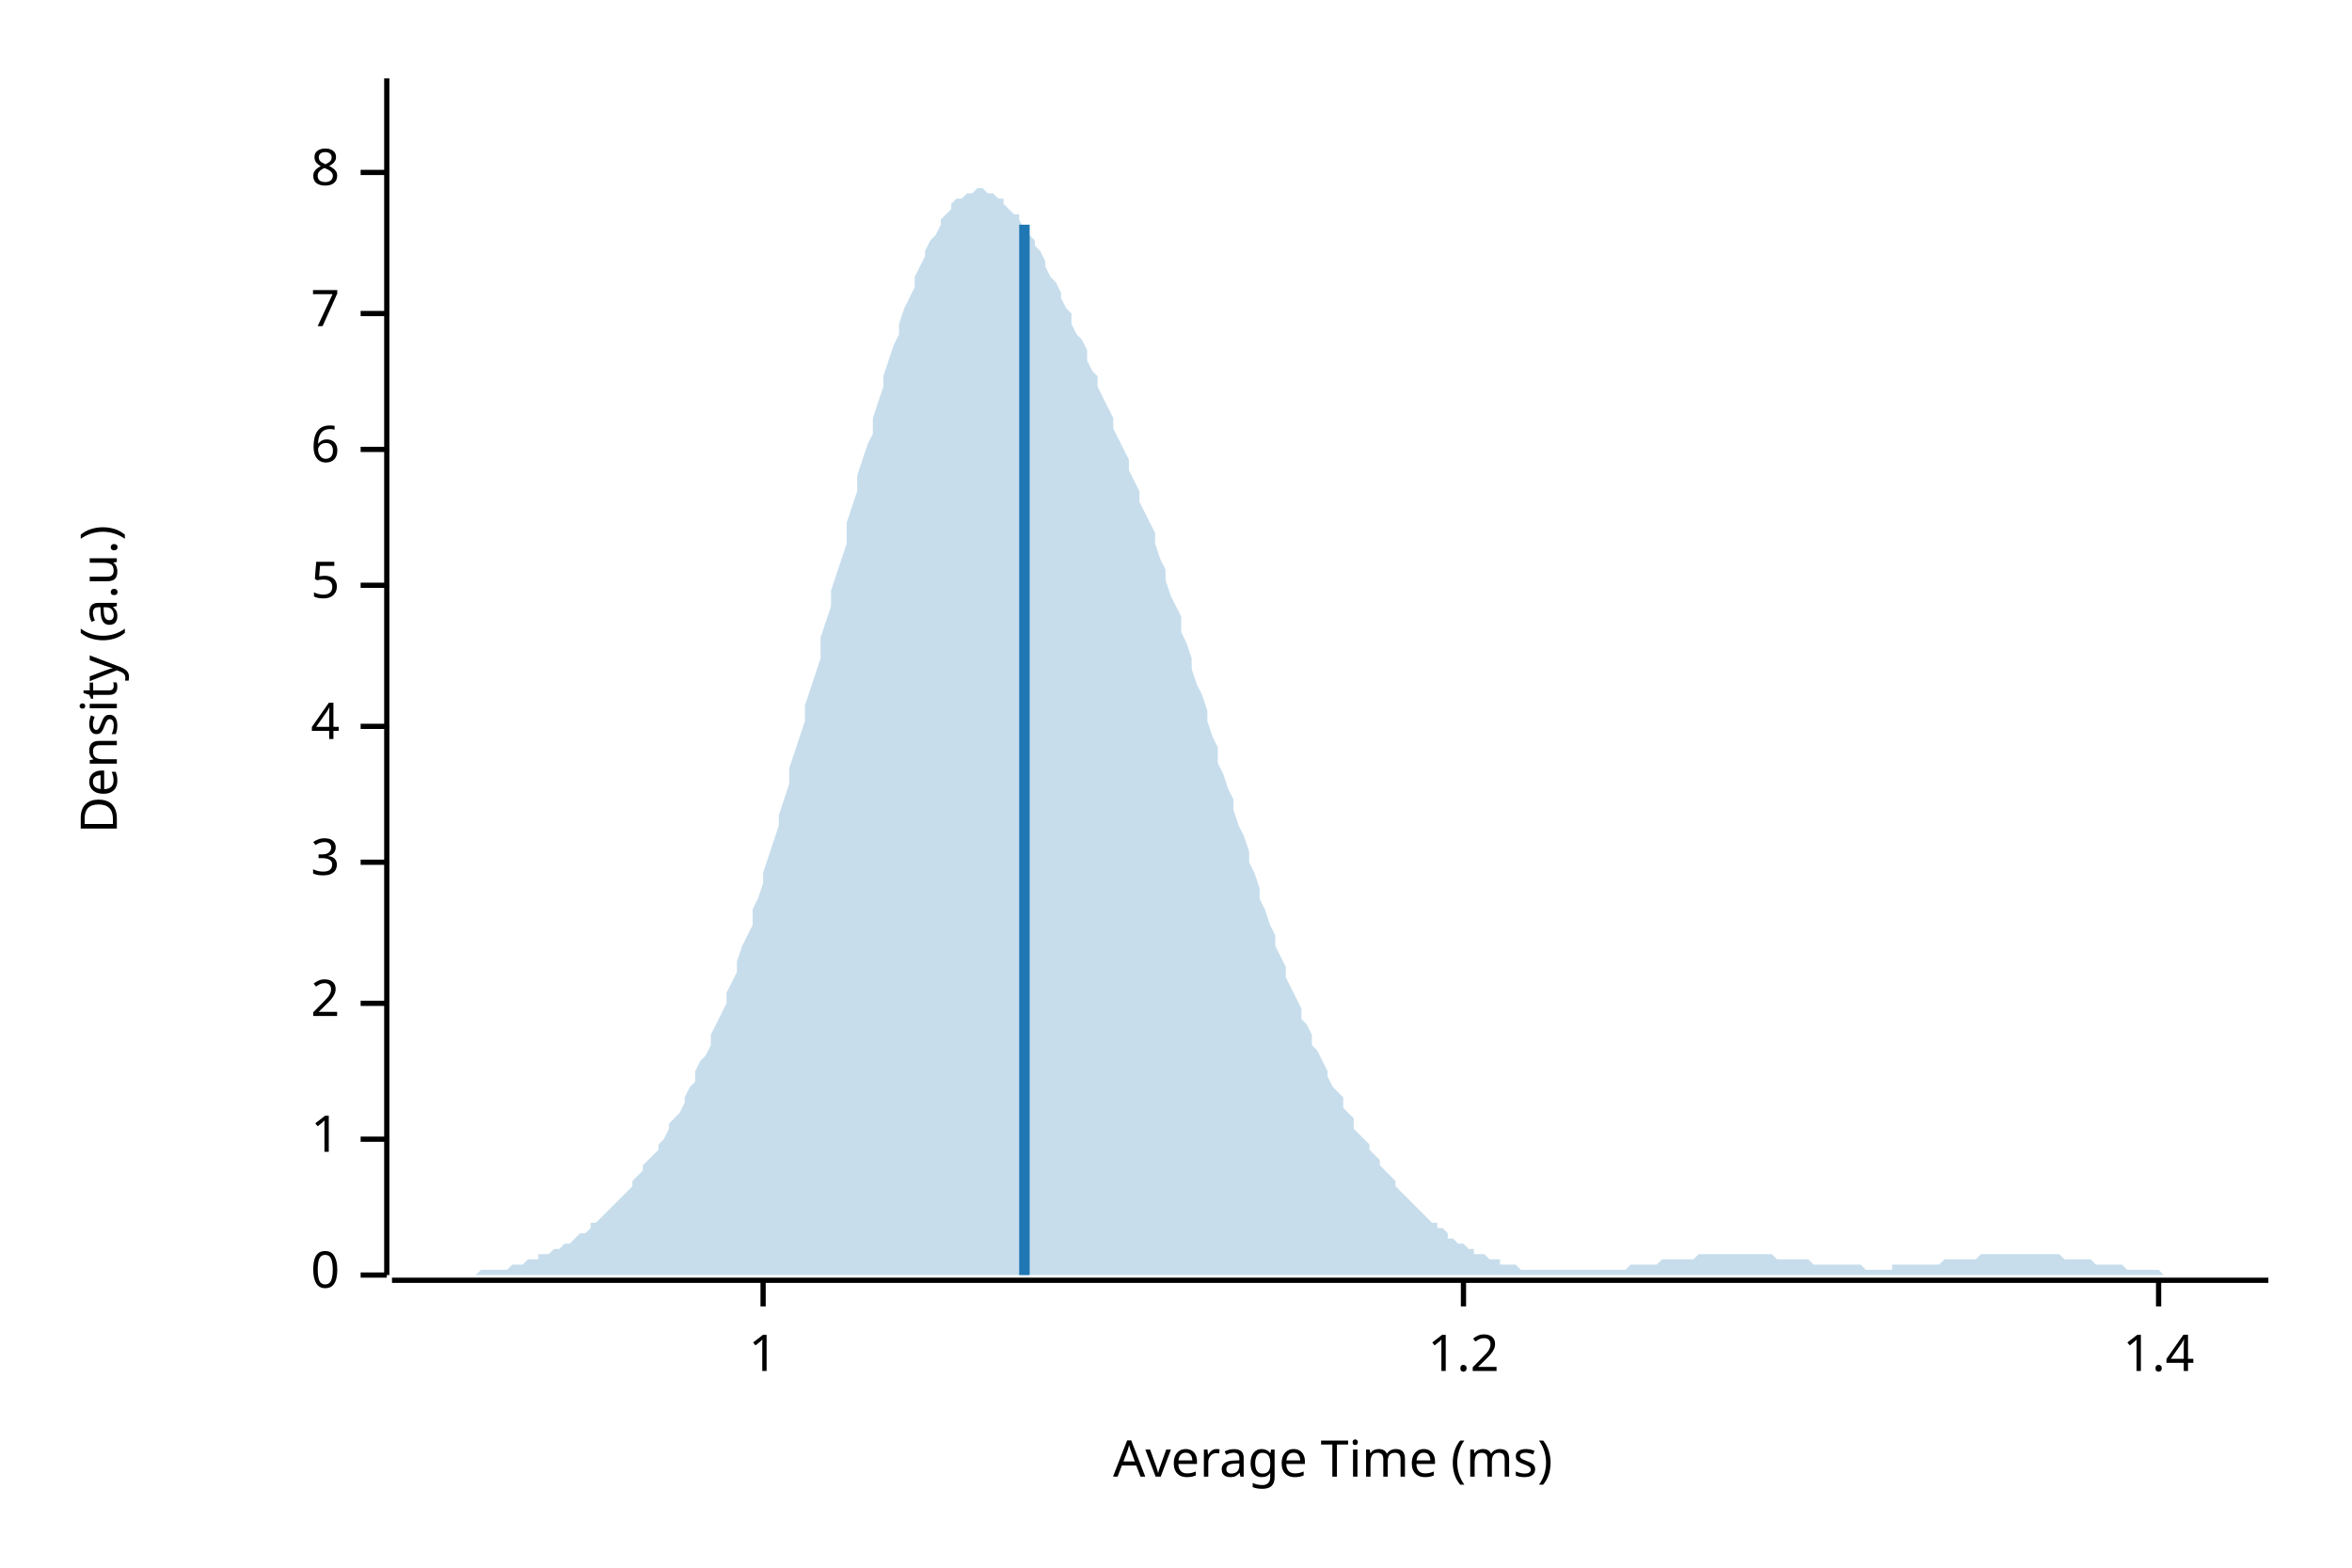
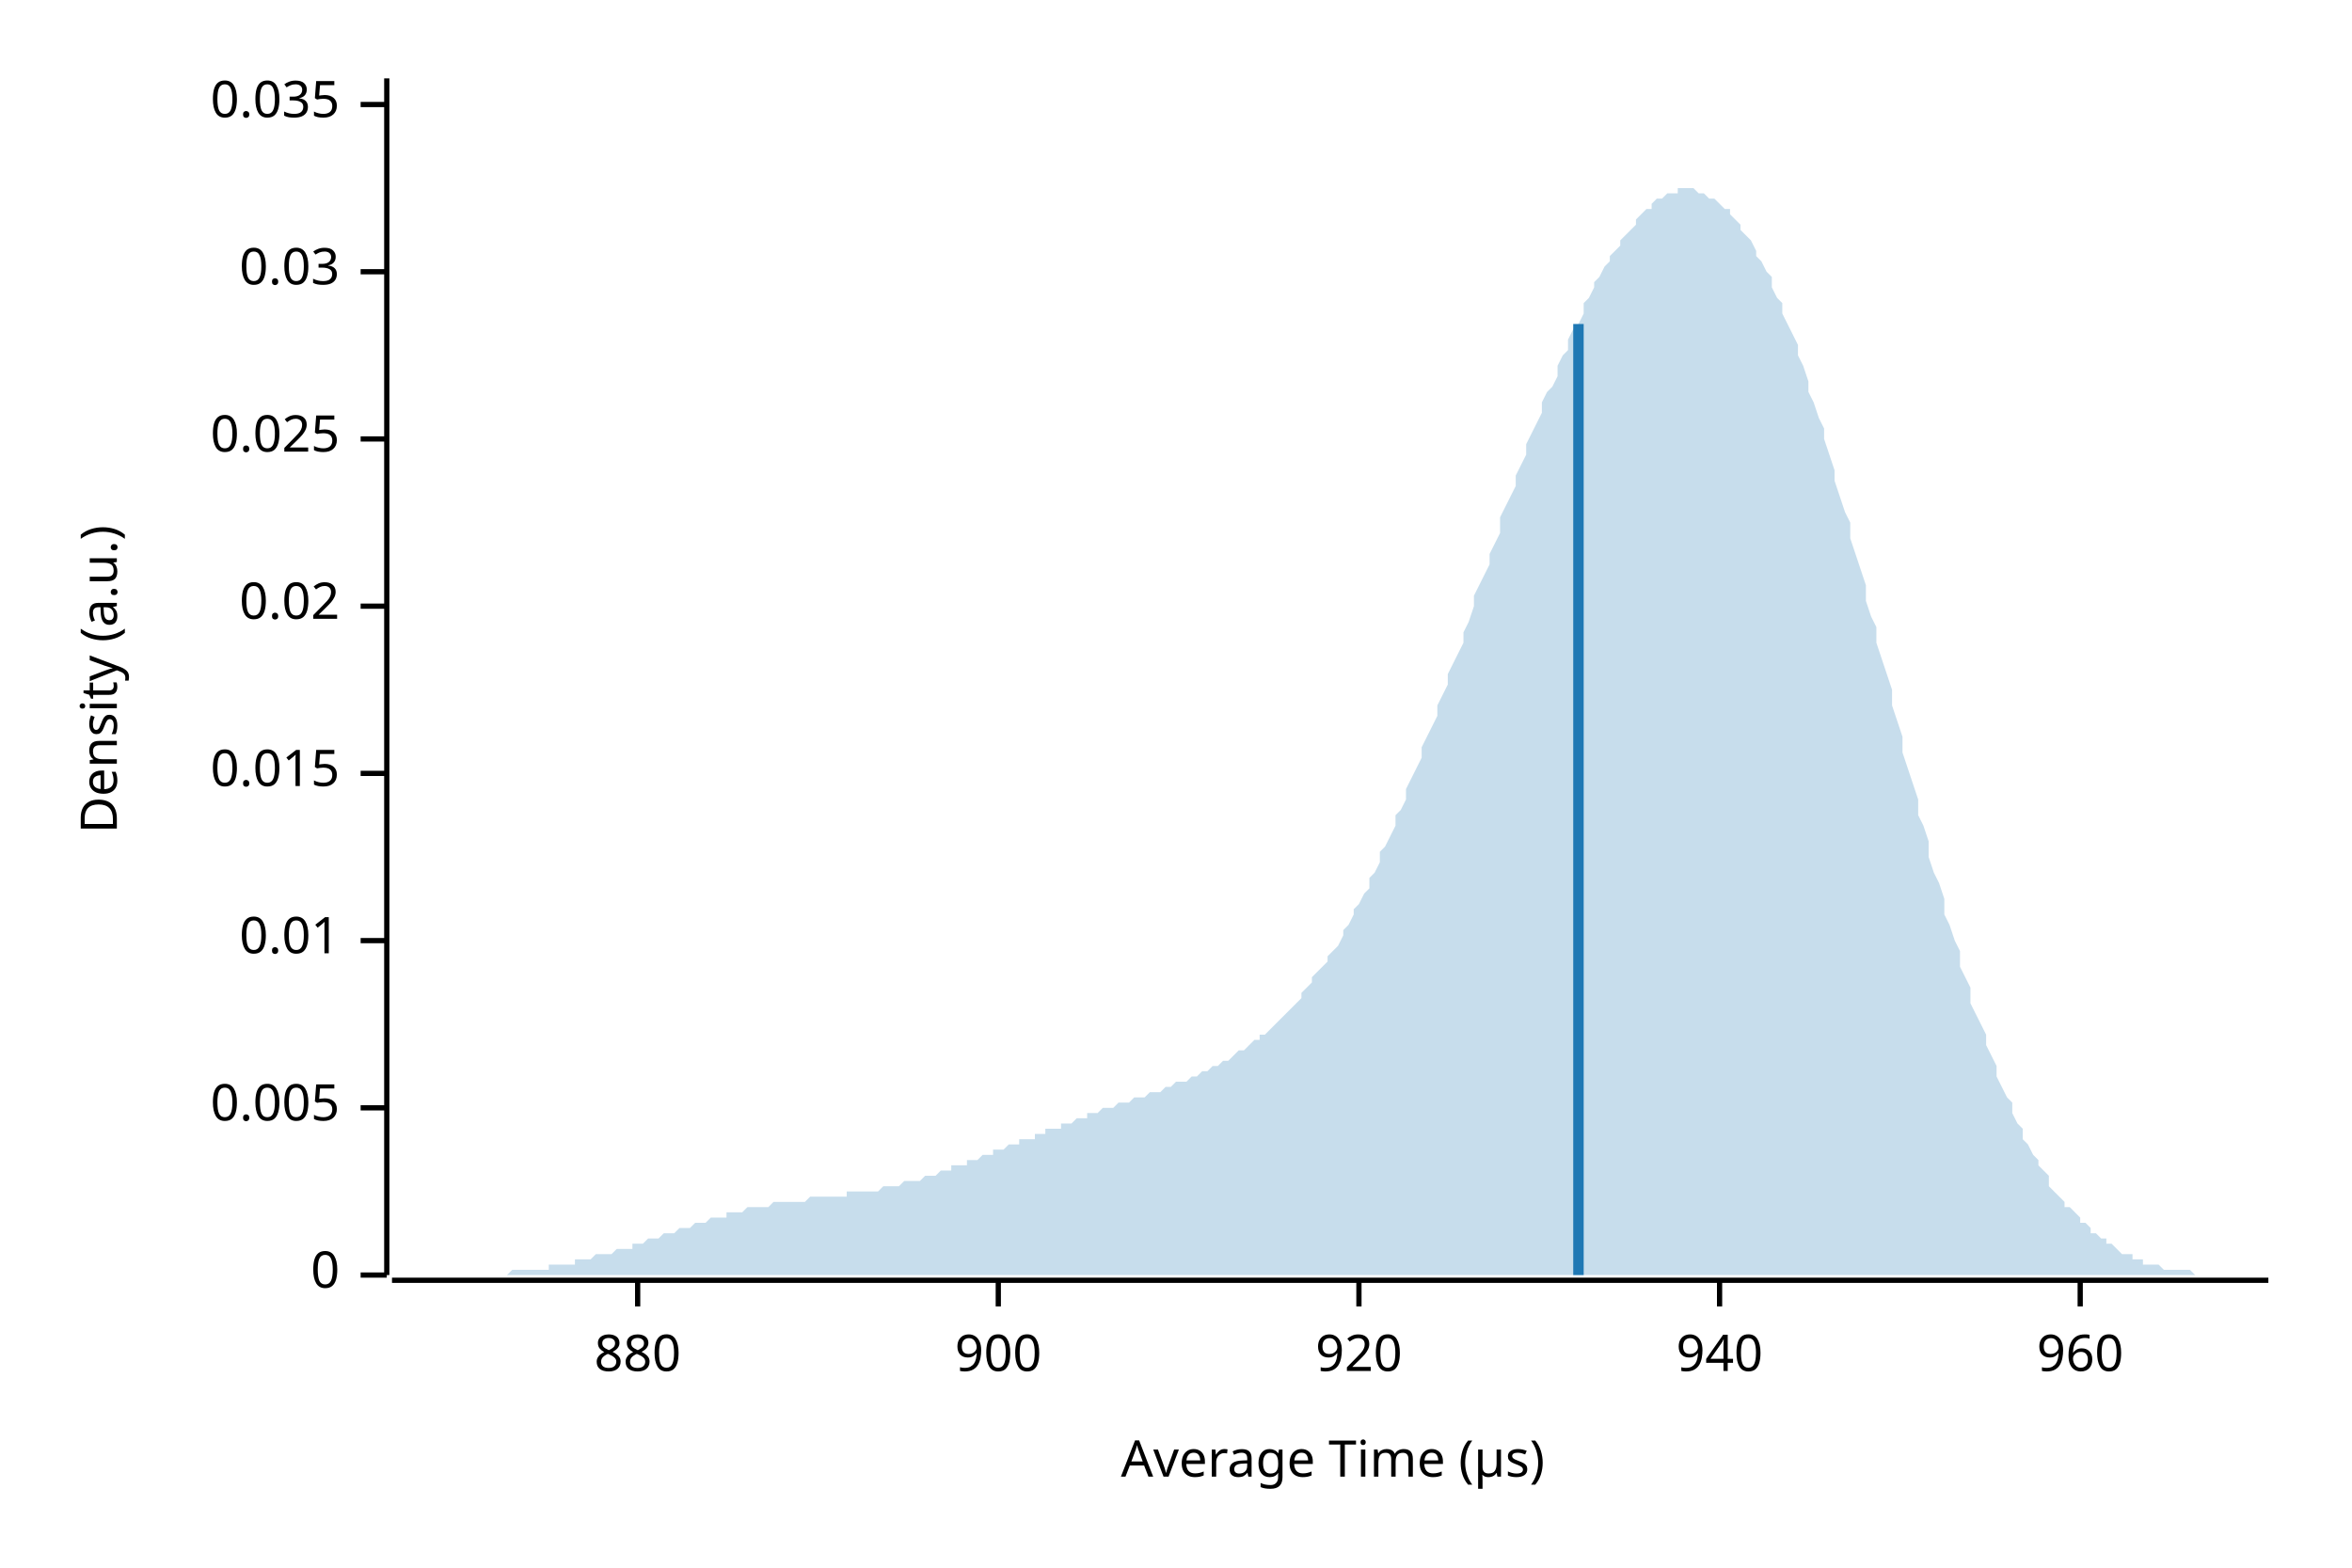
<svg xmlns="http://www.w3.org/2000/svg" width="450" height="300" viewBox="0 0 450 300">
  <text x="15" y="130" dy="0.76em" text-anchor="middle" font-family="sans-serif" font-size="9.677" opacity="1" fill="#000000" transform="rotate(270, 15, 130)">
Density (a.u.)
</text>
  <text x="255" y="285" dy="-0.5ex" text-anchor="middle" font-family="sans-serif" font-size="9.677" opacity="1" fill="#000000">
- Average Time (ms)
+ Average Time (µs)
</text>
  <polyline fill="none" opacity="1" stroke="#000000" stroke-width="1" points="74,15 74,244 " />
  <text x="65" y="244" dy="0.5ex" text-anchor="end" font-family="sans-serif" font-size="9.677" opacity="1" fill="#000000">
0
</text>
  <polyline fill="none" opacity="1" stroke="#000000" stroke-width="1" points="69,244 74,244 " />
-   <text x="65" y="218" dy="0.5ex" text-anchor="end" font-family="sans-serif" font-size="9.677" opacity="1" fill="#000000">
- 1
+   <text x="65" y="212" dy="0.5ex" text-anchor="end" font-family="sans-serif" font-size="9.677" opacity="1" fill="#000000">
+ 0.005
</text>
-   <polyline fill="none" opacity="1" stroke="#000000" stroke-width="1" points="69,218 74,218 " />
-   <text x="65" y="192" dy="0.5ex" text-anchor="end" font-family="sans-serif" font-size="9.677" opacity="1" fill="#000000">
- 2
+   <polyline fill="none" opacity="1" stroke="#000000" stroke-width="1" points="69,212 74,212 " />
+   <text x="65" y="180" dy="0.5ex" text-anchor="end" font-family="sans-serif" font-size="9.677" opacity="1" fill="#000000">
+ 0.01
</text>
-   <polyline fill="none" opacity="1" stroke="#000000" stroke-width="1" points="69,192 74,192 " />
-   <text x="65" y="165" dy="0.5ex" text-anchor="end" font-family="sans-serif" font-size="9.677" opacity="1" fill="#000000">
- 3
+   <polyline fill="none" opacity="1" stroke="#000000" stroke-width="1" points="69,180 74,180 " />
+   <text x="65" y="148" dy="0.5ex" text-anchor="end" font-family="sans-serif" font-size="9.677" opacity="1" fill="#000000">
+ 0.015
</text>
-   <polyline fill="none" opacity="1" stroke="#000000" stroke-width="1" points="69,165 74,165 " />
-   <text x="65" y="139" dy="0.5ex" text-anchor="end" font-family="sans-serif" font-size="9.677" opacity="1" fill="#000000">
- 4
+   <polyline fill="none" opacity="1" stroke="#000000" stroke-width="1" points="69,148 74,148 " />
+   <text x="65" y="116" dy="0.5ex" text-anchor="end" font-family="sans-serif" font-size="9.677" opacity="1" fill="#000000">
+ 0.02
</text>
-   <polyline fill="none" opacity="1" stroke="#000000" stroke-width="1" points="69,139 74,139 " />
-   <text x="65" y="112" dy="0.5ex" text-anchor="end" font-family="sans-serif" font-size="9.677" opacity="1" fill="#000000">
- 5
+   <polyline fill="none" opacity="1" stroke="#000000" stroke-width="1" points="69,116 74,116 " />
+   <text x="65" y="84" dy="0.5ex" text-anchor="end" font-family="sans-serif" font-size="9.677" opacity="1" fill="#000000">
+ 0.025
</text>
-   <polyline fill="none" opacity="1" stroke="#000000" stroke-width="1" points="69,112 74,112 " />
-   <text x="65" y="86" dy="0.5ex" text-anchor="end" font-family="sans-serif" font-size="9.677" opacity="1" fill="#000000">
- 6
+   <polyline fill="none" opacity="1" stroke="#000000" stroke-width="1" points="69,84 74,84 " />
+   <text x="65" y="52" dy="0.5ex" text-anchor="end" font-family="sans-serif" font-size="9.677" opacity="1" fill="#000000">
+ 0.03
</text>
-   <polyline fill="none" opacity="1" stroke="#000000" stroke-width="1" points="69,86 74,86 " />
-   <text x="65" y="60" dy="0.5ex" text-anchor="end" font-family="sans-serif" font-size="9.677" opacity="1" fill="#000000">
- 7
+   <polyline fill="none" opacity="1" stroke="#000000" stroke-width="1" points="69,52 74,52 " />
+   <text x="65" y="20" dy="0.5ex" text-anchor="end" font-family="sans-serif" font-size="9.677" opacity="1" fill="#000000">
+ 0.035
</text>
-   <polyline fill="none" opacity="1" stroke="#000000" stroke-width="1" points="69,60 74,60 " />
-   <text x="65" y="33" dy="0.5ex" text-anchor="end" font-family="sans-serif" font-size="9.677" opacity="1" fill="#000000">
- 8
+   <polyline fill="none" opacity="1" stroke="#000000" stroke-width="1" points="69,20 74,20 " />
+   <polyline fill="none" opacity="1" stroke="#000000" stroke-width="1" points="75,245 434,245 " />
+   <text x="122" y="255" dy="0.76em" text-anchor="middle" font-family="sans-serif" font-size="9.677" opacity="1" fill="#000000">
+ 880
</text>
-   <polyline fill="none" opacity="1" stroke="#000000" stroke-width="1" points="69,33 74,33 " />
-   <polyline fill="none" opacity="1" stroke="#000000" stroke-width="1" points="75,245 434,245 " />
-   <text x="146" y="255" dy="0.76em" text-anchor="middle" font-family="sans-serif" font-size="9.677" opacity="1" fill="#000000">
- 1
+   <polyline fill="none" opacity="1" stroke="#000000" stroke-width="1" points="122,245 122,250 " />
+   <text x="191" y="255" dy="0.76em" text-anchor="middle" font-family="sans-serif" font-size="9.677" opacity="1" fill="#000000">
+ 900
</text>
-   <polyline fill="none" opacity="1" stroke="#000000" stroke-width="1" points="146,245 146,250 " />
-   <text x="280" y="255" dy="0.76em" text-anchor="middle" font-family="sans-serif" font-size="9.677" opacity="1" fill="#000000">
- 1.2
+   <polyline fill="none" opacity="1" stroke="#000000" stroke-width="1" points="191,245 191,250 " />
+   <text x="260" y="255" dy="0.76em" text-anchor="middle" font-family="sans-serif" font-size="9.677" opacity="1" fill="#000000">
+ 920
</text>
-   <polyline fill="none" opacity="1" stroke="#000000" stroke-width="1" points="280,245 280,250 " />
-   <text x="413" y="255" dy="0.76em" text-anchor="middle" font-family="sans-serif" font-size="9.677" opacity="1" fill="#000000">
- 1.4
+   <polyline fill="none" opacity="1" stroke="#000000" stroke-width="1" points="260,245 260,250 " />
+   <text x="329" y="255" dy="0.76em" text-anchor="middle" font-family="sans-serif" font-size="9.677" opacity="1" fill="#000000">
+ 940
</text>
-   <polyline fill="none" opacity="1" stroke="#000000" stroke-width="1" points="413,245 413,250 " />
-   <polygon opacity="0.25" fill="#1F78B4" points="75,244 75,244 76,244 77,244 77,244 78,244 79,244 80,244 80,244 81,244 82,244 82,244 83,244 84,244 85,244 85,244 86,244 87,244 87,244 88,244 89,244 90,244 90,244 91,244 92,243 92,243 93,243 94,243 95,243 95,243 96,243 97,243 98,242 98,242 99,242 100,242 100,242 101,241 102,241 103,241 103,240 104,240 105,240 105,240 106,239 107,239 108,238 108,238 109,238 110,237 110,237 111,236 112,236 113,235 113,234 114,234 115,233 116,232 116,232 117,231 118,230 118,230 119,229 120,228 121,227 121,226 122,225 123,224 123,223 124,222 125,221 126,220 126,219 127,218 128,216 128,215 129,214 130,213 131,211 131,210 132,208 133,207 133,205 134,203 135,202 136,200 136,198 137,196 138,194 139,192 139,190 140,188 141,186 141,184 142,181 143,179 144,177 144,174 145,172 146,169 146,167 147,164 148,161 149,158 149,156 150,153 151,150 151,147 152,144 153,141 154,138 154,135 155,132 156,129 157,126 157,122 158,119 159,116 159,113 160,110 161,107 162,104 162,100 163,97 164,94 164,91 165,88 166,85 167,83 167,80 168,77 169,74 169,72 170,69 171,66 172,64 172,62 173,59 174,57 175,55 175,53 176,51 177,49 177,48 178,46 179,45 180,43 180,42 181,41 182,40 182,39 183,38 184,38 185,37 185,37 186,37 187,36 187,36 188,36 189,37 190,37 190,37 191,38 192,38 192,39 193,40 194,41 195,41 195,42 196,44 197,45 198,46 198,47 199,48 200,50 200,51 201,53 202,54 203,56 203,57 204,59 205,60 205,62 206,64 207,65 208,67 208,69 209,71 210,72 210,74 211,76 212,78 213,80 213,82 214,84 215,86 216,88 216,90 217,92 218,94 218,96 219,98 220,100 221,102 221,104 222,107 223,109 223,111 224,114 225,116 226,118 226,121 227,123 228,126 228,128 229,131 230,133 231,136 231,138 232,141 233,143 233,146 234,148 235,151 236,153 236,155 237,158 238,160 239,163 239,165 240,167 241,170 241,172 242,174 243,177 244,179 244,181 245,183 246,185 246,187 247,189 248,191 249,193 249,195 250,196 251,198 251,200 252,201 253,203 254,205 254,206 255,208 256,209 257,210 257,212 258,213 259,214 259,216 260,217 261,218 262,219 262,220 263,221 264,222 264,223 265,224 266,225 267,226 267,227 268,228 269,229 269,229 270,230 271,231 272,232 272,232 273,233 274,234 275,234 275,235 276,235 277,236 277,237 278,237 279,238 280,238 280,238 281,239 282,239 282,240 283,240 284,240 285,241 285,241 286,241 287,241 287,242 288,242 289,242 290,242 290,242 291,243 292,243 292,243 293,243 294,243 295,243 295,243 296,243 297,243 298,243 298,243 299,243 300,243 300,243 301,243 302,243 303,243 303,243 304,243 305,243 305,243 306,243 307,243 308,243 308,243 309,243 310,243 310,243 311,243 312,242 313,242 313,242 314,242 315,242 316,242 316,242 317,242 318,241 318,241 319,241 320,241 321,241 321,241 322,241 323,241 323,241 324,241 325,240 326,240 326,240 327,240 328,240 328,240 329,240 330,240 331,240 331,240 332,240 333,240 333,240 334,240 335,240 336,240 336,240 337,240 338,240 339,240 339,240 340,241 341,241 341,241 342,241 343,241 344,241 344,241 345,241 346,241 346,241 347,242 348,242 349,242 349,242 350,242 351,242 351,242 352,242 353,242 354,242 354,242 355,242 356,242 357,243 357,243 358,243 359,243 359,243 360,243 361,243 362,243 362,242 363,242 364,242 364,242 365,242 366,242 367,242 367,242 368,242 369,242 369,242 370,242 371,242 372,241 372,241 373,241 374,241 375,241 375,241 376,241 377,241 377,241 378,241 379,240 380,240 380,240 381,240 382,240 382,240 383,240 384,240 385,240 385,240 386,240 387,240 387,240 388,240 389,240 390,240 390,240 391,240 392,240 392,240 393,240 394,240 395,241 395,241 396,241 397,241 398,241 398,241 399,241 400,241 400,241 401,242 402,242 403,242 403,242 404,242 405,242 405,242 406,242 407,243 408,243 408,243 409,243 410,243 410,243 411,243 412,243 413,243 413,243 414,244 415,244 416,244 416,244 417,244 418,244 418,244 419,244 420,244 421,244 421,244 422,244 423,244 423,244 424,244 425,244 426,244 426,244 427,244 428,244 428,244 429,244 430,244 431,244 431,244 432,244 433,244 434,244 434,244 75,244 " />
-   <polyline fill="none" opacity="1" stroke="#1F78B4" stroke-width="2" points="196,244 196,43 " />
+   <polyline fill="none" opacity="1" stroke="#000000" stroke-width="1" points="329,245 329,250 " />
+   <text x="398" y="255" dy="0.76em" text-anchor="middle" font-family="sans-serif" font-size="9.677" opacity="1" fill="#000000">
+ 960
+ </text>
+   <polyline fill="none" opacity="1" stroke="#000000" stroke-width="1" points="398,245 398,250 " />
+   <polygon opacity="0.25" fill="#1F78B4" points="75,244 75,244 76,244 77,244 77,244 78,244 79,244 80,244 80,244 81,244 82,244 82,244 83,244 84,244 85,244 85,244 86,244 87,244 87,244 88,244 89,244 90,244 90,244 91,244 92,244 92,244 93,244 94,244 95,244 95,244 96,244 97,244 98,243 98,243 99,243 100,243 100,243 101,243 102,243 103,243 103,243 104,243 105,243 105,242 106,242 107,242 108,242 108,242 109,242 110,242 110,241 111,241 112,241 113,241 113,241 114,240 115,240 116,240 116,240 117,240 118,239 118,239 119,239 120,239 121,239 121,238 122,238 123,238 123,238 124,237 125,237 126,237 126,237 127,236 128,236 128,236 129,236 130,235 131,235 131,235 132,235 133,234 133,234 134,234 135,234 136,233 136,233 137,233 138,233 139,233 139,232 140,232 141,232 141,232 142,232 143,231 144,231 144,231 145,231 146,231 146,231 147,231 148,230 149,230 149,230 150,230 151,230 151,230 152,230 153,230 154,230 154,230 155,229 156,229 157,229 157,229 158,229 159,229 159,229 160,229 161,229 162,229 162,228 163,228 164,228 164,228 165,228 166,228 167,228 167,228 168,228 169,227 169,227 170,227 171,227 172,227 172,227 173,226 174,226 175,226 175,226 176,226 177,225 177,225 178,225 179,225 180,224 180,224 181,224 182,224 182,223 183,223 184,223 185,223 185,222 186,222 187,222 187,222 188,221 189,221 190,221 190,220 191,220 192,220 192,220 193,219 194,219 195,219 195,218 196,218 197,218 198,218 198,217 199,217 200,217 200,216 201,216 202,216 203,216 203,215 204,215 205,215 205,215 206,214 207,214 208,214 208,213 209,213 210,213 210,213 211,212 212,212 213,212 213,212 214,211 215,211 216,211 216,211 217,210 218,210 218,210 219,210 220,209 221,209 221,209 222,209 223,208 223,208 224,208 225,207 226,207 226,207 227,207 228,206 228,206 229,206 230,205 231,205 231,205 232,204 233,204 233,204 234,203 235,203 236,202 236,202 237,201 238,201 239,200 239,200 240,199 241,199 241,198 242,198 243,197 244,196 244,196 245,195 246,194 246,194 247,193 248,192 249,191 249,190 250,189 251,188 251,187 252,186 253,185 254,184 254,183 255,182 256,181 257,179 257,178 258,177 259,175 259,174 260,173 261,171 262,170 262,168 263,167 264,165 264,163 265,162 266,160 267,158 267,156 268,155 269,153 269,151 270,149 271,147 272,145 272,143 273,141 274,139 275,137 275,135 276,133 277,131 277,129 278,127 279,125 280,123 280,121 281,119 282,116 282,114 283,112 284,110 285,108 285,106 286,104 287,102 287,99 288,97 289,95 290,93 290,91 291,89 292,87 292,85 293,83 294,81 295,79 295,77 296,75 297,74 298,72 298,70 299,68 300,67 300,65 301,63 302,62 303,60 303,58 304,57 305,55 305,54 306,53 307,51 308,50 308,49 309,48 310,47 310,46 311,45 312,44 313,43 313,42 314,41 315,40 316,40 316,39 317,38 318,38 318,38 319,37 320,37 321,37 321,36 322,36 323,36 323,36 324,36 325,37 326,37 326,37 327,38 328,38 328,38 329,39 330,40 331,40 331,41 332,42 333,43 333,44 334,45 335,46 336,48 336,49 337,50 338,52 339,53 339,55 340,57 341,58 341,60 342,62 343,64 344,66 344,68 345,70 346,73 346,75 347,77 348,80 349,82 349,84 350,87 351,90 351,92 352,95 353,98 354,100 354,103 355,106 356,109 357,112 357,115 358,118 359,120 359,123 360,126 361,129 362,132 362,135 363,138 364,141 364,144 365,147 366,150 367,153 367,156 368,158 369,161 369,164 370,167 371,169 372,172 372,175 373,177 374,180 375,182 375,185 376,187 377,189 377,192 378,194 379,196 380,198 380,200 381,202 382,204 382,206 383,208 384,210 385,211 385,213 386,215 387,216 387,218 388,219 389,221 390,222 390,223 391,224 392,225 392,227 393,228 394,229 395,230 395,231 396,231 397,232 398,233 398,234 399,234 400,235 400,236 401,236 402,237 403,237 403,238 404,238 405,239 405,239 406,240 407,240 408,240 408,241 409,241 410,241 410,242 411,242 412,242 413,242 413,242 414,243 415,243 416,243 416,243 417,243 418,243 418,243 419,243 420,244 421,244 421,244 422,244 423,244 423,244 424,244 425,244 426,244 426,244 427,244 428,244 428,244 429,244 430,244 431,244 431,244 432,244 433,244 434,244 434,244 75,244 " />
+   <polyline fill="none" opacity="1" stroke="#1F78B4" stroke-width="2" points="302,244 302,62 " />
</svg>
